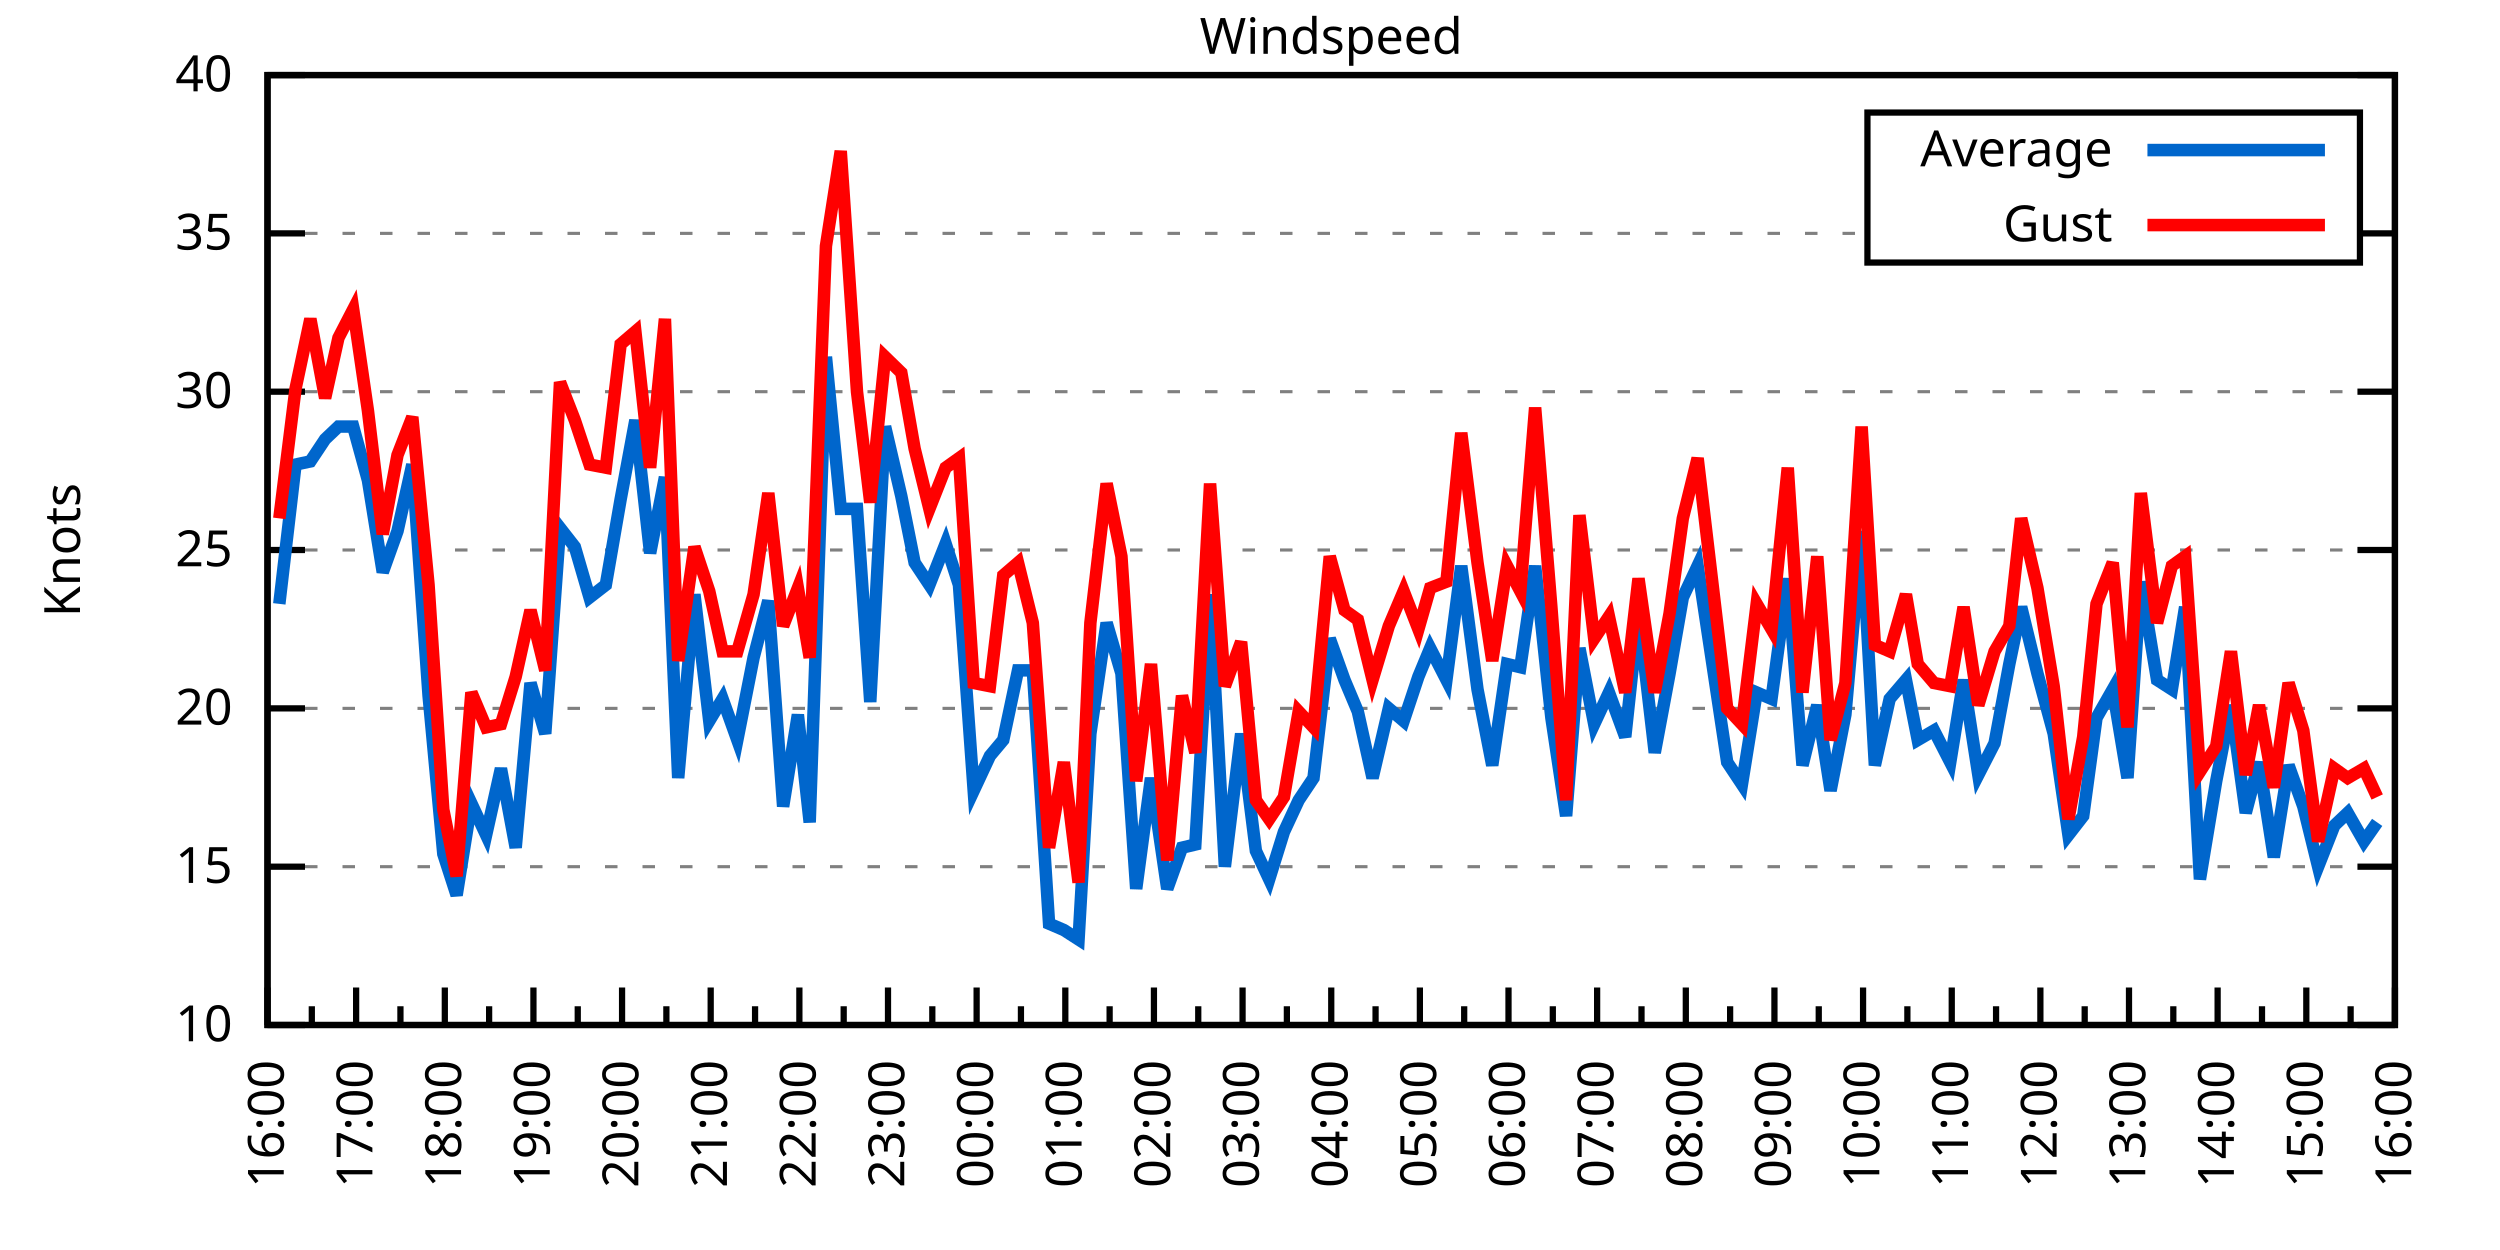
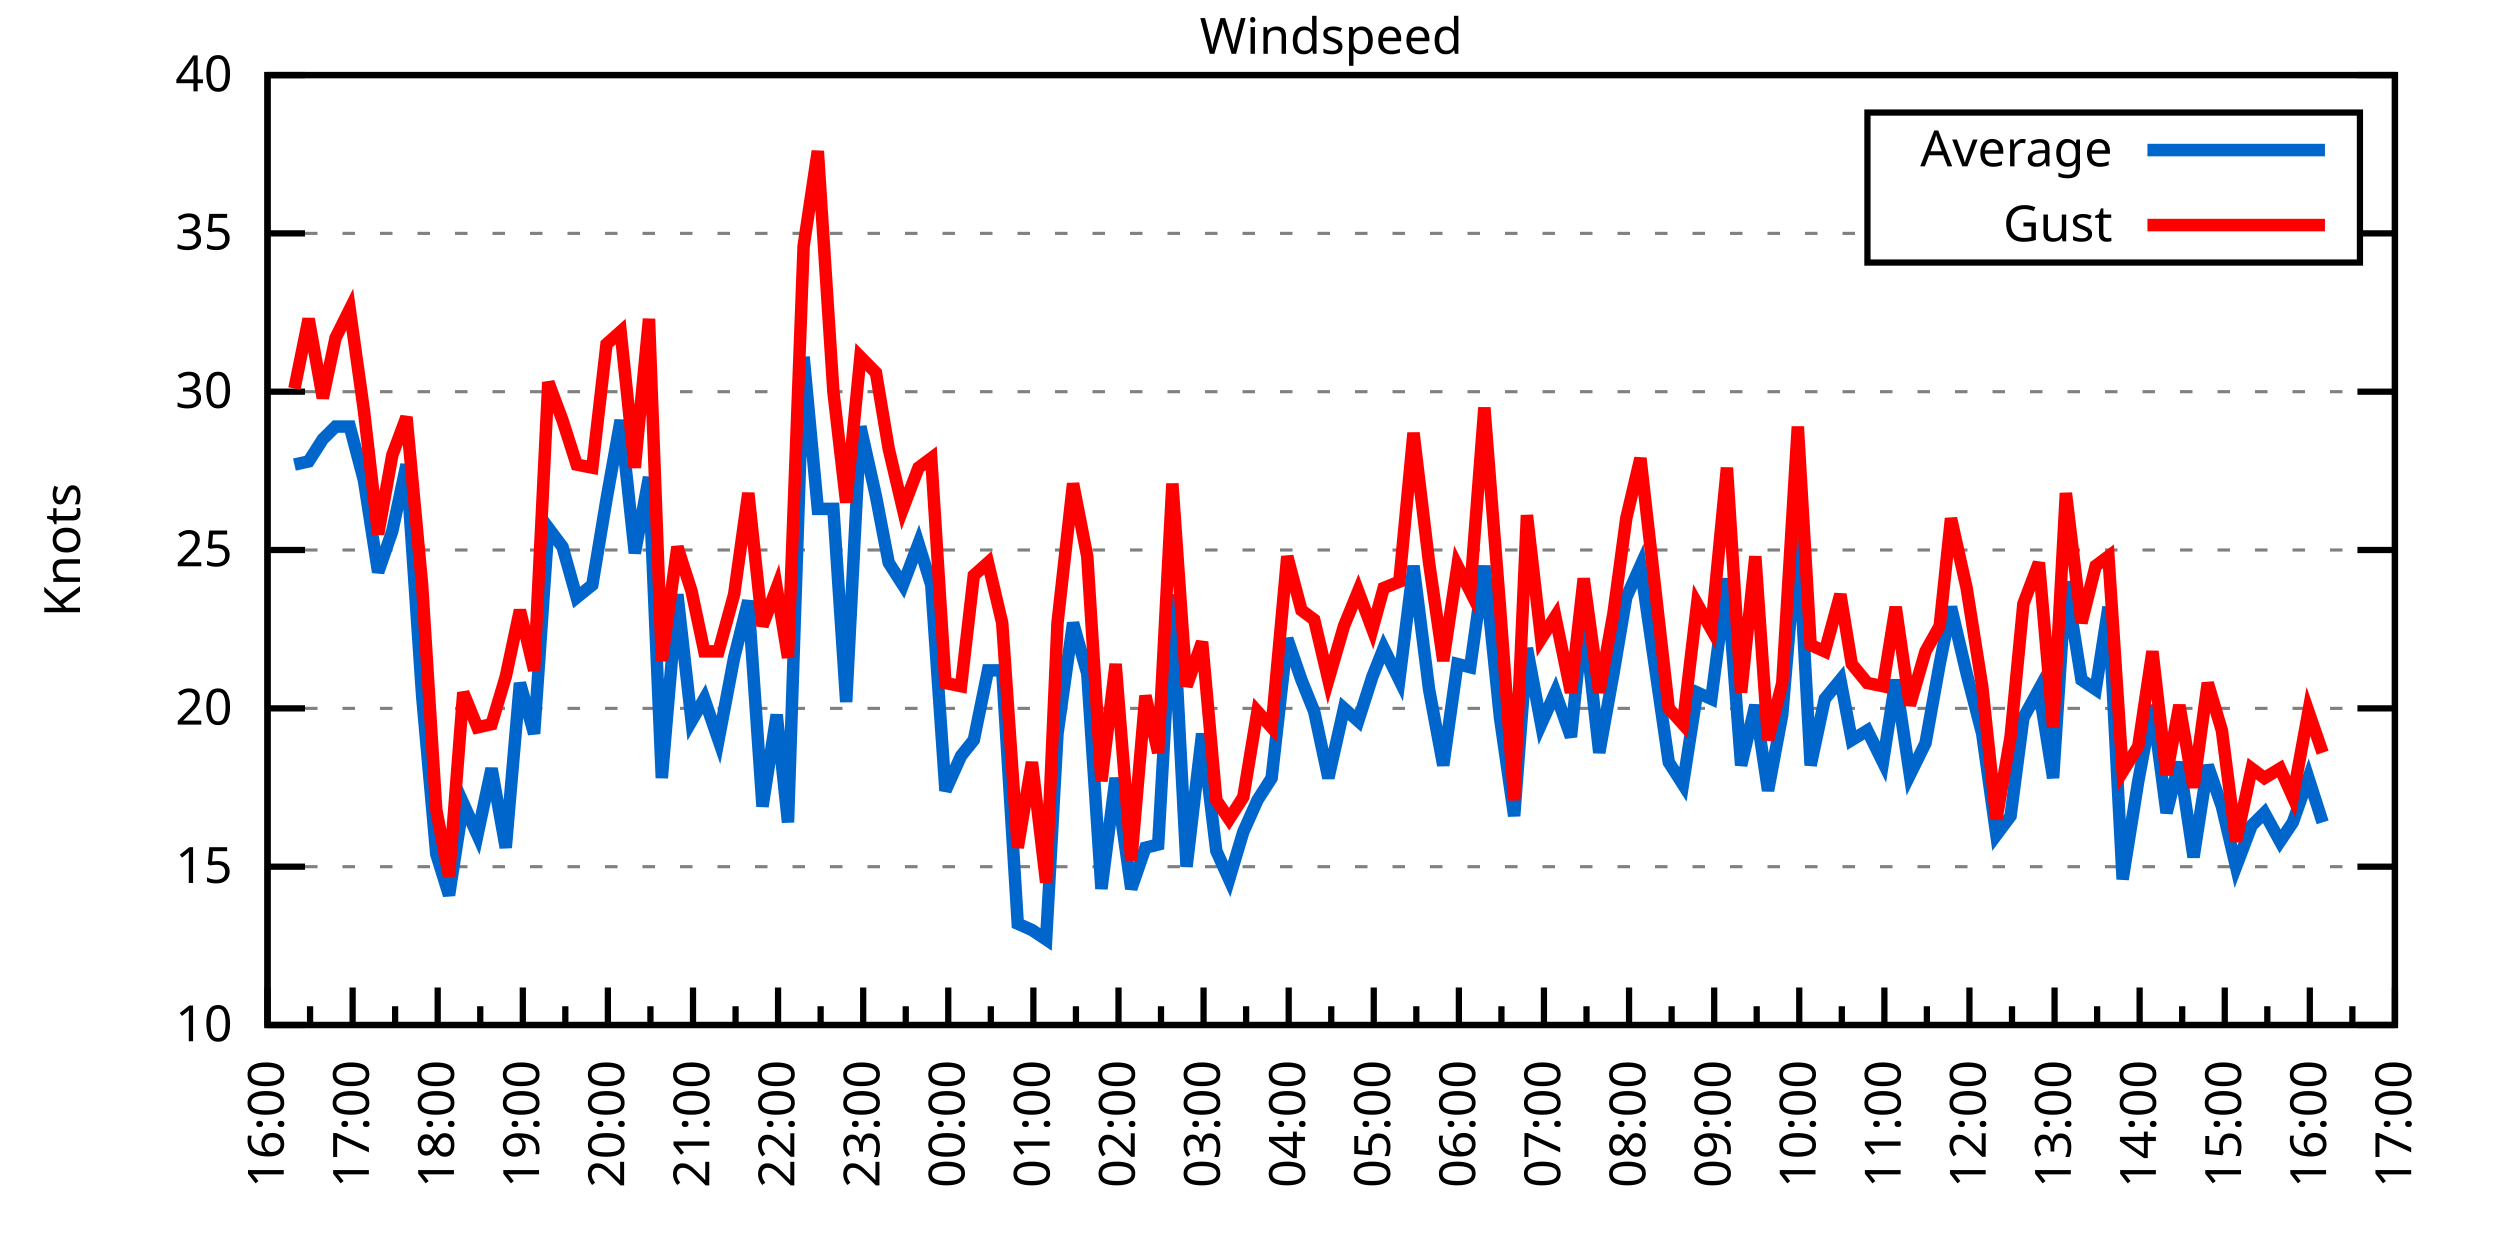
<svg xmlns="http://www.w3.org/2000/svg" xmlns:xlink="http://www.w3.org/1999/xlink" width="400" height="200" viewBox="0 0 400 200">
  <g id="gnuplot_canvas">
    <rect x="0" y="0" width="400" height="200" fill="none" />
    <defs>
      <circle id="gpDot" r="0.5" stroke-width="0.5" stroke="currentColor" />
      <path id="gpPt0" stroke-width="0.333" stroke="currentColor" d="M-1,0 h2 M0,-1 v2" />
      <path id="gpPt1" stroke-width="0.333" stroke="currentColor" d="M-1,-1 L1,1 M1,-1 L-1,1" />
      <path id="gpPt2" stroke-width="0.333" stroke="currentColor" d="M-1,0 L1,0 M0,-1 L0,1 M-1,-1 L1,1 M-1,1 L1,-1" />
      <rect id="gpPt3" stroke-width="0.333" stroke="currentColor" x="-1" y="-1" width="2" height="2" />
      <rect id="gpPt4" stroke-width="0.333" stroke="currentColor" fill="currentColor" x="-1" y="-1" width="2" height="2" />
      <circle id="gpPt5" stroke-width="0.333" stroke="currentColor" cx="0" cy="0" r="1" />
      <use xlink:href="#gpPt5" id="gpPt6" fill="currentColor" stroke="none" />
      <path id="gpPt7" stroke-width="0.333" stroke="currentColor" d="M0,-1.33 L-1.33,0.67 L1.33,0.67 z" />
      <use xlink:href="#gpPt7" id="gpPt8" fill="currentColor" stroke="none" />
      <use xlink:href="#gpPt7" id="gpPt9" stroke="currentColor" transform="rotate(180)" />
      <use xlink:href="#gpPt9" id="gpPt10" fill="currentColor" stroke="none" />
      <use xlink:href="#gpPt3" id="gpPt11" stroke="currentColor" transform="rotate(45)" />
      <use xlink:href="#gpPt11" id="gpPt12" fill="currentColor" stroke="none" />
      <path id="gpPt13" stroke-width="0.333" stroke="currentColor" d="M0,1.330 L1.265,0.411 L0.782,-1.067 L-0.782,-1.076 L-1.265,0.411 z" />
      <use xlink:href="#gpPt13" id="gpPt14" fill="currentColor" stroke="none" />
      <filter id="textbox" filterUnits="objectBoundingBox" x="0" y="0" height="1" width="1">
        <feFlood flood-color="white" flood-opacity="1" result="bgnd" />
        <feComposite in="SourceGraphic" in2="bgnd" operator="atop" />
      </filter>
      <filter id="greybox" filterUnits="objectBoundingBox" x="0" y="0" height="1" width="1">
        <feFlood flood-color="lightgrey" flood-opacity="1" result="grey" />
        <feComposite in="SourceGraphic" in2="grey" operator="atop" />
      </filter>
    </defs>
    <g fill="none" color="white" stroke="currentColor" stroke-width="1.00" stroke-linecap="butt" stroke-linejoin="miter">
</g>
    <g fill="none" color="black" stroke="currentColor" stroke-width="1.00" stroke-linecap="butt" stroke-linejoin="miter">
      <g stroke="none" shape-rendering="crispEdges">
        <polygon fill="rgb(255, 255, 255)" points="42.80,164.00 383.18,164.00 383.18,12.02 42.80,12.02 " />
      </g>
    </g>
    <g fill="none" color="black" stroke="currentColor" stroke-width="1.00" stroke-linecap="butt" stroke-linejoin="miter">
</g>
    <g fill="none" color="black" stroke="black" stroke-width="0.50" stroke-linecap="butt" stroke-linejoin="miter">
</g>
    <g fill="none" color="gray" stroke="currentColor" stroke-width="0.50" stroke-linecap="butt" stroke-linejoin="miter">
      <path stroke="gray" stroke-dasharray="2,4" class="gridline" d="M42.80,164.00 L383.19,164.00  " />
    </g>
    <g fill="none" color="gray" stroke="gray" stroke-width="1.00" stroke-linecap="butt" stroke-linejoin="miter">
</g>
    <g fill="none" color="black" stroke="currentColor" stroke-width="1.00" stroke-linecap="butt" stroke-linejoin="miter">
      <path stroke="black" d="M42.80,164.00 L48.80,164.00 M383.19,164.00 L377.19,164.00  " />
      <g transform="translate(37.20,166.60)" stroke="none" fill="black" font-family="Sans" font-size="8.00" text-anchor="end">
        <text>
          <tspan font-family="Sans"> 10</tspan>
        </text>
      </g>
    </g>
    <g fill="none" color="black" stroke="currentColor" stroke-width="1.00" stroke-linecap="butt" stroke-linejoin="miter">
</g>
    <g fill="none" color="black" stroke="black" stroke-width="0.50" stroke-linecap="butt" stroke-linejoin="miter">
</g>
    <g fill="none" color="gray" stroke="currentColor" stroke-width="0.50" stroke-linecap="butt" stroke-linejoin="miter">
      <path stroke="gray" stroke-dasharray="2,4" class="gridline" d="M42.80,138.67 L383.19,138.67  " />
    </g>
    <g fill="none" color="gray" stroke="gray" stroke-width="1.00" stroke-linecap="butt" stroke-linejoin="miter">
</g>
    <g fill="none" color="black" stroke="currentColor" stroke-width="1.00" stroke-linecap="butt" stroke-linejoin="miter">
      <path stroke="black" d="M42.80,138.67 L48.80,138.67 M383.19,138.67 L377.19,138.67  " />
      <g transform="translate(37.20,141.27)" stroke="none" fill="black" font-family="Sans" font-size="8.00" text-anchor="end">
        <text>
          <tspan font-family="Sans"> 15</tspan>
        </text>
      </g>
    </g>
    <g fill="none" color="black" stroke="currentColor" stroke-width="1.00" stroke-linecap="butt" stroke-linejoin="miter">
</g>
    <g fill="none" color="black" stroke="black" stroke-width="0.50" stroke-linecap="butt" stroke-linejoin="miter">
</g>
    <g fill="none" color="gray" stroke="currentColor" stroke-width="0.50" stroke-linecap="butt" stroke-linejoin="miter">
      <path stroke="gray" stroke-dasharray="2,4" class="gridline" d="M42.80,113.34 L383.19,113.34  " />
    </g>
    <g fill="none" color="gray" stroke="gray" stroke-width="1.00" stroke-linecap="butt" stroke-linejoin="miter">
</g>
    <g fill="none" color="black" stroke="currentColor" stroke-width="1.00" stroke-linecap="butt" stroke-linejoin="miter">
      <path stroke="black" d="M42.80,113.34 L48.80,113.34 M383.19,113.34 L377.19,113.34  " />
      <g transform="translate(37.20,115.94)" stroke="none" fill="black" font-family="Sans" font-size="8.00" text-anchor="end">
        <text>
          <tspan font-family="Sans"> 20</tspan>
        </text>
      </g>
    </g>
    <g fill="none" color="black" stroke="currentColor" stroke-width="1.00" stroke-linecap="butt" stroke-linejoin="miter">
</g>
    <g fill="none" color="black" stroke="black" stroke-width="0.50" stroke-linecap="butt" stroke-linejoin="miter">
</g>
    <g fill="none" color="gray" stroke="currentColor" stroke-width="0.50" stroke-linecap="butt" stroke-linejoin="miter">
      <path stroke="gray" stroke-dasharray="2,4" class="gridline" d="M42.80,88.00 L383.19,88.00  " />
    </g>
    <g fill="none" color="gray" stroke="gray" stroke-width="1.00" stroke-linecap="butt" stroke-linejoin="miter">
</g>
    <g fill="none" color="black" stroke="currentColor" stroke-width="1.00" stroke-linecap="butt" stroke-linejoin="miter">
      <path stroke="black" d="M42.80,88.00 L48.80,88.00 M383.19,88.00 L377.19,88.00  " />
      <g transform="translate(37.20,90.60)" stroke="none" fill="black" font-family="Sans" font-size="8.00" text-anchor="end">
        <text>
          <tspan font-family="Sans"> 25</tspan>
        </text>
      </g>
    </g>
    <g fill="none" color="black" stroke="currentColor" stroke-width="1.00" stroke-linecap="butt" stroke-linejoin="miter">
</g>
    <g fill="none" color="black" stroke="black" stroke-width="0.50" stroke-linecap="butt" stroke-linejoin="miter">
</g>
    <g fill="none" color="gray" stroke="currentColor" stroke-width="0.50" stroke-linecap="butt" stroke-linejoin="miter">
      <path stroke="gray" stroke-dasharray="2,4" class="gridline" d="M42.80,62.67 L383.19,62.67  " />
    </g>
    <g fill="none" color="gray" stroke="gray" stroke-width="1.00" stroke-linecap="butt" stroke-linejoin="miter">
</g>
    <g fill="none" color="black" stroke="currentColor" stroke-width="1.00" stroke-linecap="butt" stroke-linejoin="miter">
      <path stroke="black" d="M42.80,62.67 L48.80,62.67 M383.19,62.67 L377.19,62.67  " />
      <g transform="translate(37.20,65.27)" stroke="none" fill="black" font-family="Sans" font-size="8.00" text-anchor="end">
        <text>
          <tspan font-family="Sans"> 30</tspan>
        </text>
      </g>
    </g>
    <g fill="none" color="black" stroke="currentColor" stroke-width="1.00" stroke-linecap="butt" stroke-linejoin="miter">
</g>
    <g fill="none" color="black" stroke="black" stroke-width="0.50" stroke-linecap="butt" stroke-linejoin="miter">
</g>
    <g fill="none" color="gray" stroke="currentColor" stroke-width="0.50" stroke-linecap="butt" stroke-linejoin="miter">
      <path stroke="gray" stroke-dasharray="2,4" class="gridline" d="M42.80,37.34 L298.79,37.34 M377.59,37.34 L383.19,37.34  " />
    </g>
    <g fill="none" color="gray" stroke="gray" stroke-width="1.00" stroke-linecap="butt" stroke-linejoin="miter">
</g>
    <g fill="none" color="black" stroke="currentColor" stroke-width="1.00" stroke-linecap="butt" stroke-linejoin="miter">
      <path stroke="black" d="M42.80,37.34 L48.80,37.34 M383.19,37.34 L377.19,37.34  " />
      <g transform="translate(37.20,39.94)" stroke="none" fill="black" font-family="Sans" font-size="8.00" text-anchor="end">
        <text>
          <tspan font-family="Sans"> 35</tspan>
        </text>
      </g>
    </g>
    <g fill="none" color="black" stroke="currentColor" stroke-width="1.00" stroke-linecap="butt" stroke-linejoin="miter">
</g>
    <g fill="none" color="black" stroke="black" stroke-width="0.50" stroke-linecap="butt" stroke-linejoin="miter">
</g>
    <g fill="none" color="gray" stroke="currentColor" stroke-width="0.50" stroke-linecap="butt" stroke-linejoin="miter">
      <path stroke="gray" stroke-dasharray="2,4" class="gridline" d="M42.80,12.01 L383.19,12.01  " />
    </g>
    <g fill="none" color="gray" stroke="gray" stroke-width="1.00" stroke-linecap="butt" stroke-linejoin="miter">
</g>
    <g fill="none" color="black" stroke="currentColor" stroke-width="1.00" stroke-linecap="butt" stroke-linejoin="miter">
      <path stroke="black" d="M42.80,12.01 L48.80,12.01 M383.19,12.01 L377.19,12.01  " />
      <g transform="translate(37.20,14.61)" stroke="none" fill="black" font-family="Sans" font-size="8.00" text-anchor="end">
        <text>
          <tspan font-family="Sans"> 40</tspan>
        </text>
      </g>
    </g>
    <g fill="none" color="black" stroke="currentColor" stroke-width="1.00" stroke-linecap="butt" stroke-linejoin="miter">
      <path stroke="black" d="M42.80,164.00 L42.80,158.00  " />
      <g transform="translate(45.40,169.60) rotate(270)" stroke="none" fill="black" font-family="Sans" font-size="8.00" text-anchor="end">
        <text>
          <tspan font-family="Sans">16:00</tspan>
        </text>
      </g>
    </g>
    <g fill="none" color="black" stroke="currentColor" stroke-width="1.00" stroke-linecap="butt" stroke-linejoin="miter">
-       <path stroke="black" d="M49.89,164.00 L49.89,161.00 M56.98,164.00 L56.98,158.00  " />
-       <g transform="translate(59.58,169.60) rotate(270)" stroke="none" fill="black" font-family="Sans" font-size="8.00" text-anchor="end">
+       <path stroke="black" d="M49.61,164.00 L49.61,161.00 M56.42,164.00 L56.42,158.00  " />
+       <g transform="translate(59.02,169.60) rotate(270)" stroke="none" fill="black" font-family="Sans" font-size="8.00" text-anchor="end">
        <text>
          <tspan font-family="Sans">17:00</tspan>
        </text>
      </g>
    </g>
    <g fill="none" color="black" stroke="currentColor" stroke-width="1.00" stroke-linecap="butt" stroke-linejoin="miter">
-       <path stroke="black" d="M64.07,164.00 L64.07,161.00 M71.17,164.00 L71.17,158.00  " />
-       <g transform="translate(73.77,169.60) rotate(270)" stroke="none" fill="black" font-family="Sans" font-size="8.00" text-anchor="end">
+       <path stroke="black" d="M63.22,164.00 L63.22,161.00 M70.03,164.00 L70.03,158.00  " />
+       <g transform="translate(72.63,169.60) rotate(270)" stroke="none" fill="black" font-family="Sans" font-size="8.00" text-anchor="end">
        <text>
          <tspan font-family="Sans">18:00</tspan>
        </text>
      </g>
    </g>
    <g fill="none" color="black" stroke="currentColor" stroke-width="1.00" stroke-linecap="butt" stroke-linejoin="miter">
-       <path stroke="black" d="M78.26,164.00 L78.26,161.00 M85.35,164.00 L85.35,158.00  " />
-       <g transform="translate(87.95,169.60) rotate(270)" stroke="none" fill="black" font-family="Sans" font-size="8.00" text-anchor="end">
+       <path stroke="black" d="M76.84,164.00 L76.84,161.00 M83.65,164.00 L83.65,158.00  " />
+       <g transform="translate(86.25,169.60) rotate(270)" stroke="none" fill="black" font-family="Sans" font-size="8.00" text-anchor="end">
        <text>
          <tspan font-family="Sans">19:00</tspan>
        </text>
      </g>
    </g>
    <g fill="none" color="black" stroke="currentColor" stroke-width="1.00" stroke-linecap="butt" stroke-linejoin="miter">
-       <path stroke="black" d="M92.44,164.00 L92.44,161.00 M99.53,164.00 L99.53,158.00  " />
-       <g transform="translate(102.13,169.60) rotate(270)" stroke="none" fill="black" font-family="Sans" font-size="8.00" text-anchor="end">
+       <path stroke="black" d="M90.45,164.00 L90.45,161.00 M97.26,164.00 L97.26,158.00  " />
+       <g transform="translate(99.86,169.60) rotate(270)" stroke="none" fill="black" font-family="Sans" font-size="8.00" text-anchor="end">
        <text>
          <tspan font-family="Sans">20:00</tspan>
        </text>
      </g>
    </g>
    <g fill="none" color="black" stroke="currentColor" stroke-width="1.00" stroke-linecap="butt" stroke-linejoin="miter">
-       <path stroke="black" d="M106.62,164.00 L106.62,161.00 M113.71,164.00 L113.71,158.00  " />
-       <g transform="translate(116.31,169.60) rotate(270)" stroke="none" fill="black" font-family="Sans" font-size="8.00" text-anchor="end">
+       <path stroke="black" d="M104.07,164.00 L104.07,161.00 M110.88,164.00 L110.88,158.00  " />
+       <g transform="translate(113.48,169.60) rotate(270)" stroke="none" fill="black" font-family="Sans" font-size="8.00" text-anchor="end">
        <text>
          <tspan font-family="Sans">21:00</tspan>
        </text>
      </g>
    </g>
    <g fill="none" color="black" stroke="currentColor" stroke-width="1.00" stroke-linecap="butt" stroke-linejoin="miter">
-       <path stroke="black" d="M120.81,164.00 L120.81,161.00 M127.90,164.00 L127.90,158.00  " />
-       <g transform="translate(130.50,169.60) rotate(270)" stroke="none" fill="black" font-family="Sans" font-size="8.00" text-anchor="end">
+       <path stroke="black" d="M117.69,164.00 L117.69,161.00 M124.49,164.00 L124.49,158.00  " />
+       <g transform="translate(127.09,169.60) rotate(270)" stroke="none" fill="black" font-family="Sans" font-size="8.00" text-anchor="end">
        <text>
          <tspan font-family="Sans">22:00</tspan>
        </text>
      </g>
    </g>
    <g fill="none" color="black" stroke="currentColor" stroke-width="1.00" stroke-linecap="butt" stroke-linejoin="miter">
-       <path stroke="black" d="M134.99,164.00 L134.99,161.00 M142.08,164.00 L142.08,158.00  " />
-       <g transform="translate(144.68,169.60) rotate(270)" stroke="none" fill="black" font-family="Sans" font-size="8.00" text-anchor="end">
+       <path stroke="black" d="M131.30,164.00 L131.30,161.00 M138.11,164.00 L138.11,158.00  " />
+       <g transform="translate(140.71,169.60) rotate(270)" stroke="none" fill="black" font-family="Sans" font-size="8.00" text-anchor="end">
        <text>
          <tspan font-family="Sans">23:00</tspan>
        </text>
      </g>
    </g>
    <g fill="none" color="black" stroke="currentColor" stroke-width="1.00" stroke-linecap="butt" stroke-linejoin="miter">
-       <path stroke="black" d="M149.17,164.00 L149.17,161.00 M156.26,164.00 L156.26,158.00  " />
-       <g transform="translate(158.86,169.60) rotate(270)" stroke="none" fill="black" font-family="Sans" font-size="8.00" text-anchor="end">
+       <path stroke="black" d="M144.92,164.00 L144.92,161.00 M151.72,164.00 L151.72,158.00  " />
+       <g transform="translate(154.32,169.60) rotate(270)" stroke="none" fill="black" font-family="Sans" font-size="8.00" text-anchor="end">
        <text>
          <tspan font-family="Sans">00:00</tspan>
        </text>
      </g>
    </g>
    <g fill="none" color="black" stroke="currentColor" stroke-width="1.00" stroke-linecap="butt" stroke-linejoin="miter">
-       <path stroke="black" d="M163.35,164.00 L163.35,161.00 M170.45,164.00 L170.45,158.00  " />
-       <g transform="translate(173.05,169.60) rotate(270)" stroke="none" fill="black" font-family="Sans" font-size="8.00" text-anchor="end">
+       <path stroke="black" d="M158.53,164.00 L158.53,161.00 M165.34,164.00 L165.34,158.00  " />
+       <g transform="translate(167.94,169.60) rotate(270)" stroke="none" fill="black" font-family="Sans" font-size="8.00" text-anchor="end">
        <text>
          <tspan font-family="Sans">01:00</tspan>
        </text>
      </g>
    </g>
    <g fill="none" color="black" stroke="currentColor" stroke-width="1.00" stroke-linecap="butt" stroke-linejoin="miter">
-       <path stroke="black" d="M177.54,164.00 L177.54,161.00 M184.63,164.00 L184.63,158.00  " />
-       <g transform="translate(187.23,169.60) rotate(270)" stroke="none" fill="black" font-family="Sans" font-size="8.00" text-anchor="end">
+       <path stroke="black" d="M172.15,164.00 L172.15,161.00 M178.96,164.00 L178.96,158.00  " />
+       <g transform="translate(181.56,169.60) rotate(270)" stroke="none" fill="black" font-family="Sans" font-size="8.00" text-anchor="end">
        <text>
          <tspan font-family="Sans">02:00</tspan>
        </text>
      </g>
    </g>
    <g fill="none" color="black" stroke="currentColor" stroke-width="1.00" stroke-linecap="butt" stroke-linejoin="miter">
-       <path stroke="black" d="M191.72,164.00 L191.72,161.00 M198.81,164.00 L198.81,158.00  " />
-       <g transform="translate(201.41,169.60) rotate(270)" stroke="none" fill="black" font-family="Sans" font-size="8.00" text-anchor="end">
+       <path stroke="black" d="M185.76,164.00 L185.76,161.00 M192.57,164.00 L192.57,158.00  " />
+       <g transform="translate(195.17,169.60) rotate(270)" stroke="none" fill="black" font-family="Sans" font-size="8.00" text-anchor="end">
        <text>
          <tspan font-family="Sans">03:00</tspan>
        </text>
      </g>
    </g>
    <g fill="none" color="black" stroke="currentColor" stroke-width="1.00" stroke-linecap="butt" stroke-linejoin="miter">
-       <path stroke="black" d="M205.90,164.00 L205.90,161.00 M213.00,164.00 L213.00,158.00  " />
-       <g transform="translate(215.60,169.60) rotate(270)" stroke="none" fill="black" font-family="Sans" font-size="8.00" text-anchor="end">
+       <path stroke="black" d="M199.38,164.00 L199.38,161.00 M206.19,164.00 L206.19,158.00  " />
+       <g transform="translate(208.79,169.60) rotate(270)" stroke="none" fill="black" font-family="Sans" font-size="8.00" text-anchor="end">
        <text>
          <tspan font-family="Sans">04:00</tspan>
        </text>
      </g>
    </g>
    <g fill="none" color="black" stroke="currentColor" stroke-width="1.00" stroke-linecap="butt" stroke-linejoin="miter">
-       <path stroke="black" d="M220.09,164.00 L220.09,161.00 M227.18,164.00 L227.18,158.00  " />
-       <g transform="translate(229.78,169.60) rotate(270)" stroke="none" fill="black" font-family="Sans" font-size="8.00" text-anchor="end">
+       <path stroke="black" d="M213.00,164.00 L213.00,161.00 M219.80,164.00 L219.80,158.00  " />
+       <g transform="translate(222.40,169.60) rotate(270)" stroke="none" fill="black" font-family="Sans" font-size="8.00" text-anchor="end">
        <text>
          <tspan font-family="Sans">05:00</tspan>
        </text>
      </g>
    </g>
    <g fill="none" color="black" stroke="currentColor" stroke-width="1.00" stroke-linecap="butt" stroke-linejoin="miter">
-       <path stroke="black" d="M234.27,164.00 L234.27,161.00 M241.36,164.00 L241.36,158.00  " />
-       <g transform="translate(243.96,169.60) rotate(270)" stroke="none" fill="black" font-family="Sans" font-size="8.00" text-anchor="end">
+       <path stroke="black" d="M226.61,164.00 L226.61,161.00 M233.42,164.00 L233.42,158.00  " />
+       <g transform="translate(236.02,169.60) rotate(270)" stroke="none" fill="black" font-family="Sans" font-size="8.00" text-anchor="end">
        <text>
          <tspan font-family="Sans">06:00</tspan>
        </text>
      </g>
    </g>
    <g fill="none" color="black" stroke="currentColor" stroke-width="1.00" stroke-linecap="butt" stroke-linejoin="miter">
-       <path stroke="black" d="M248.45,164.00 L248.45,161.00 M255.54,164.00 L255.54,158.00  " />
-       <g transform="translate(258.14,169.60) rotate(270)" stroke="none" fill="black" font-family="Sans" font-size="8.00" text-anchor="end">
+       <path stroke="black" d="M240.23,164.00 L240.23,161.00 M247.03,164.00 L247.03,158.00  " />
+       <g transform="translate(249.63,169.60) rotate(270)" stroke="none" fill="black" font-family="Sans" font-size="8.00" text-anchor="end">
        <text>
          <tspan font-family="Sans">07:00</tspan>
        </text>
      </g>
    </g>
    <g fill="none" color="black" stroke="currentColor" stroke-width="1.00" stroke-linecap="butt" stroke-linejoin="miter">
-       <path stroke="black" d="M262.64,164.00 L262.64,161.00 M269.73,164.00 L269.73,158.00  " />
-       <g transform="translate(272.33,169.60) rotate(270)" stroke="none" fill="black" font-family="Sans" font-size="8.00" text-anchor="end">
+       <path stroke="black" d="M253.84,164.00 L253.84,161.00 M260.65,164.00 L260.65,158.00  " />
+       <g transform="translate(263.25,169.60) rotate(270)" stroke="none" fill="black" font-family="Sans" font-size="8.00" text-anchor="end">
        <text>
          <tspan font-family="Sans">08:00</tspan>
        </text>
      </g>
    </g>
    <g fill="none" color="black" stroke="currentColor" stroke-width="1.00" stroke-linecap="butt" stroke-linejoin="miter">
-       <path stroke="black" d="M276.82,164.00 L276.82,161.00 M283.91,164.00 L283.91,158.00  " />
-       <g transform="translate(286.51,169.60) rotate(270)" stroke="none" fill="black" font-family="Sans" font-size="8.00" text-anchor="end">
+       <path stroke="black" d="M267.46,164.00 L267.46,161.00 M274.27,164.00 L274.27,158.00  " />
+       <g transform="translate(276.87,169.60) rotate(270)" stroke="none" fill="black" font-family="Sans" font-size="8.00" text-anchor="end">
        <text>
          <tspan font-family="Sans">09:00</tspan>
        </text>
      </g>
    </g>
    <g fill="none" color="black" stroke="currentColor" stroke-width="1.00" stroke-linecap="butt" stroke-linejoin="miter">
-       <path stroke="black" d="M291.00,164.00 L291.00,161.00 M298.09,164.00 L298.09,158.00  " />
-       <g transform="translate(300.69,169.60) rotate(270)" stroke="none" fill="black" font-family="Sans" font-size="8.00" text-anchor="end">
+       <path stroke="black" d="M281.07,164.00 L281.07,161.00 M287.88,164.00 L287.88,158.00  " />
+       <g transform="translate(290.48,169.60) rotate(270)" stroke="none" fill="black" font-family="Sans" font-size="8.00" text-anchor="end">
        <text>
          <tspan font-family="Sans">10:00</tspan>
        </text>
      </g>
    </g>
    <g fill="none" color="black" stroke="currentColor" stroke-width="1.00" stroke-linecap="butt" stroke-linejoin="miter">
-       <path stroke="black" d="M305.18,164.00 L305.18,161.00 M312.28,164.00 L312.28,158.00  " />
-       <g transform="translate(314.88,169.60) rotate(270)" stroke="none" fill="black" font-family="Sans" font-size="8.00" text-anchor="end">
+       <path stroke="black" d="M294.69,164.00 L294.69,161.00 M301.50,164.00 L301.50,158.00  " />
+       <g transform="translate(304.10,169.60) rotate(270)" stroke="none" fill="black" font-family="Sans" font-size="8.00" text-anchor="end">
        <text>
          <tspan font-family="Sans">11:00</tspan>
        </text>
      </g>
    </g>
    <g fill="none" color="black" stroke="currentColor" stroke-width="1.00" stroke-linecap="butt" stroke-linejoin="miter">
-       <path stroke="black" d="M319.37,164.00 L319.37,161.00 M326.46,164.00 L326.46,158.00  " />
-       <g transform="translate(329.06,169.60) rotate(270)" stroke="none" fill="black" font-family="Sans" font-size="8.00" text-anchor="end">
+       <path stroke="black" d="M308.30,164.00 L308.30,161.00 M315.11,164.00 L315.11,158.00  " />
+       <g transform="translate(317.71,169.60) rotate(270)" stroke="none" fill="black" font-family="Sans" font-size="8.00" text-anchor="end">
        <text>
          <tspan font-family="Sans">12:00</tspan>
        </text>
      </g>
    </g>
    <g fill="none" color="black" stroke="currentColor" stroke-width="1.00" stroke-linecap="butt" stroke-linejoin="miter">
-       <path stroke="black" d="M333.55,164.00 L333.55,161.00 M340.64,164.00 L340.64,158.00  " />
-       <g transform="translate(343.24,169.60) rotate(270)" stroke="none" fill="black" font-family="Sans" font-size="8.00" text-anchor="end">
+       <path stroke="black" d="M321.92,164.00 L321.92,161.00 M328.73,164.00 L328.73,158.00  " />
+       <g transform="translate(331.33,169.60) rotate(270)" stroke="none" fill="black" font-family="Sans" font-size="8.00" text-anchor="end">
        <text>
          <tspan font-family="Sans">13:00</tspan>
        </text>
      </g>
    </g>
    <g fill="none" color="black" stroke="currentColor" stroke-width="1.00" stroke-linecap="butt" stroke-linejoin="miter">
-       <path stroke="black" d="M347.73,164.00 L347.73,161.00 M354.82,164.00 L354.82,158.00  " />
-       <g transform="translate(357.42,169.60) rotate(270)" stroke="none" fill="black" font-family="Sans" font-size="8.00" text-anchor="end">
+       <path stroke="black" d="M335.54,164.00 L335.54,161.00 M342.34,164.00 L342.34,158.00  " />
+       <g transform="translate(344.94,169.60) rotate(270)" stroke="none" fill="black" font-family="Sans" font-size="8.00" text-anchor="end">
        <text>
          <tspan font-family="Sans">14:00</tspan>
        </text>
      </g>
    </g>
    <g fill="none" color="black" stroke="currentColor" stroke-width="1.00" stroke-linecap="butt" stroke-linejoin="miter">
-       <path stroke="black" d="M361.92,164.00 L361.92,161.00 M369.01,164.00 L369.01,158.00  " />
-       <g transform="translate(371.61,169.60) rotate(270)" stroke="none" fill="black" font-family="Sans" font-size="8.00" text-anchor="end">
+       <path stroke="black" d="M349.15,164.00 L349.15,161.00 M355.96,164.00 L355.96,158.00  " />
+       <g transform="translate(358.56,169.60) rotate(270)" stroke="none" fill="black" font-family="Sans" font-size="8.00" text-anchor="end">
        <text>
          <tspan font-family="Sans">15:00</tspan>
        </text>
      </g>
    </g>
    <g fill="none" color="black" stroke="currentColor" stroke-width="1.00" stroke-linecap="butt" stroke-linejoin="miter">
-       <path stroke="black" d="M376.10,164.00 L376.10,161.00 M383.19,164.00 L383.19,158.00  " />
+       <path stroke="black" d="M362.77,164.00 L362.77,161.00 M369.57,164.00 L369.57,158.00  " />
+       <g transform="translate(372.17,169.60) rotate(270)" stroke="none" fill="black" font-family="Sans" font-size="8.00" text-anchor="end">
+         <text>
+           <tspan font-family="Sans">16:00</tspan>
+         </text>
+       </g>
+     </g>
+     <g fill="none" color="black" stroke="currentColor" stroke-width="1.00" stroke-linecap="butt" stroke-linejoin="miter">
+       <path stroke="black" d="M376.38,164.00 L376.38,161.00 M383.19,164.00 L383.19,158.00  " />
      <g transform="translate(385.79,169.60) rotate(270)" stroke="none" fill="black" font-family="Sans" font-size="8.00" text-anchor="end">
        <text>
-           <tspan font-family="Sans">16:00</tspan>
+           <tspan font-family="Sans">17:00</tspan>
        </text>
      </g>
    </g>
    <g fill="none" color="black" stroke="currentColor" stroke-width="1.00" stroke-linecap="butt" stroke-linejoin="miter">
</g>
    <g fill="none" color="black" stroke="currentColor" stroke-width="1.00" stroke-linecap="butt" stroke-linejoin="miter">
      <path stroke="black" d="M42.80,12.01 L42.80,164.00 L383.19,164.00 L383.19,12.01 L42.80,12.01 Z  " />
    </g>
    <g fill="none" color="black" stroke="currentColor" stroke-width="1.00" stroke-linecap="butt" stroke-linejoin="miter">
      <g transform="translate(12.80,88.01) rotate(270)" stroke="none" fill="black" font-family="Sans" font-size="8.00" text-anchor="middle">
        <text>
          <tspan font-family="Sans">Knots</tspan>
        </text>
      </g>
    </g>
    <g fill="none" color="black" stroke="currentColor" stroke-width="1.00" stroke-linecap="butt" stroke-linejoin="miter">
</g>
    <g fill="none" color="black" stroke="currentColor" stroke-width="1.00" stroke-linecap="butt" stroke-linejoin="miter">
      <path stroke="black" d="M298.79,42.01 L298.79,18.01 L377.59,18.01 L377.59,42.01 L298.79,42.01 Z  " />
    </g>
    <g id="Windspeed_plot_1">
      <g fill="none" color="white" stroke="black" stroke-width="2.00" stroke-linecap="butt" stroke-linejoin="miter">
</g>
      <g fill="none" color="black" stroke="currentColor" stroke-width="2.00" stroke-linecap="butt" stroke-linejoin="miter">
        <g transform="translate(337.99,26.61)" stroke="none" fill="black" font-family="Sans" font-size="8.00" text-anchor="end">
          <text>
            <tspan font-family="Sans">Average</tspan>
          </text>
        </g>
      </g>
      <g fill="none" color="black" stroke="currentColor" stroke-width="2.00" stroke-linecap="butt" stroke-linejoin="miter">
-         <path stroke="rgb(  0, 102, 204)" d="M343.59,24.01 L371.99,24.01 M44.69,96.62 L47.29,74.33 L49.66,73.82 L52.02,70.27 L54.15,68.25 L56.51,68.25   L58.87,76.86 L61.24,91.55 L63.60,84.97 L65.97,74.33 L68.57,111.31 L70.93,136.64 L73.06,143.23 L75.42,128.54   L77.78,133.60 L80.15,122.96 L82.51,135.63 L84.88,109.28 L87.24,117.39 L89.60,84.46 L91.97,87.50 L94.33,95.60   L96.93,93.58 L99.30,79.90 L101.66,67.23 L104.02,88.51 L106.39,76.35 L108.51,124.48 L111.11,95.10 L113.48,115.36   L115.61,111.82 L117.97,118.40 L120.57,105.23 L122.93,96.11 L125.30,129.04 L127.66,114.35 L129.55,131.58 L132.15,57.10   L134.52,81.42 L137.12,81.42 L139.24,112.32 L141.61,68.25 L144.21,79.39 L146.34,90.03 L148.70,93.58 L151.30,86.99   L153.43,93.58 L155.79,126.51 L158.39,120.94 L160.52,118.40 L162.88,107.26 L165.25,107.26 L167.85,147.79 L170.21,148.80   L172.57,150.32 L174.46,117.39 L177.06,99.66 L179.43,107.76 L181.79,142.21 L184.16,124.48 L186.76,142.21 L189.12,135.63   L191.25,135.12 L193.61,95.10 L195.98,138.67 L198.58,117.39 L200.94,136.14 L203.07,140.69 L205.43,133.10 L207.79,128.03   L210.16,124.48 L212.76,102.19 L215.12,108.78 L217.25,113.84 L219.61,124.48 L222.21,113.34 L224.58,115.36 L226.94,108.27   L228.83,103.71 L231.43,108.78 L233.80,90.54 L236.40,110.30 L238.76,122.46 L241.12,106.24 L243.25,106.75 L245.62,90.54   L248.22,114.86 L250.58,130.56 L252.71,103.71 L255.07,115.87 L257.43,110.80 L260.04,117.90 L262.16,98.14 L264.76,120.43   L267.13,107.76 L269.25,95.60 L271.62,90.54 L276.35,121.95 L278.71,125.50 L281.07,110.80 L283.44,111.82 L286.04,92.56   L288.40,122.46 L290.76,112.83 L292.89,126.51 L295.26,114.35 L297.86,84.97 L299.98,122.46 L302.35,111.82 L304.95,108.78   L306.84,118.40 L309.44,116.88 L312.04,121.95 L314.17,108.78 L316.53,123.98 L319.13,118.91 L321.49,106.24 L323.39,97.12   L325.99,107.76 L328.59,117.39 L330.95,133.60 L333.31,130.56 L335.44,114.86 L338.04,110.30 L340.40,124.48 L342.53,93.07   L345.13,108.78 L347.50,110.30 L349.62,97.12 L351.99,140.69 L354.59,124.99 L356.95,112.83 L359.32,130.06 L361.44,121.95   L363.81,137.15 L366.17,122.46 L368.53,129.04 L370.90,138.67 L373.50,132.08 L375.63,130.06 L378.23,134.62 L380.35,131.58    " />
+         <path stroke="rgb(  0, 102, 204)" d="M343.59,24.01 L371.99,24.01 M47.11,74.33 L49.38,73.82 L51.65,70.27 L53.69,68.25 L55.96,68.25 L58.23,76.86   L60.50,91.55 L62.77,84.97 L65.04,74.33 L67.54,111.31 L69.80,136.64 L71.85,143.23 L74.12,128.54 L76.39,133.60   L78.65,122.96 L80.92,135.63 L83.19,109.28 L85.46,117.39 L87.73,84.46 L90.00,87.50 L92.27,95.60 L94.77,93.58   L97.04,79.90 L99.30,67.23 L101.57,88.51 L103.84,76.35 L105.89,124.48 L108.38,95.10 L110.65,115.36 L112.69,111.82   L114.96,118.40 L117.46,105.23 L119.73,96.11 L122.00,129.04 L124.27,114.35 L126.08,131.58 L128.58,57.10 L130.85,81.42   L133.34,81.42 L135.39,112.32 L137.66,68.25 L140.15,79.39 L142.19,90.03 L144.46,93.58 L146.96,86.99 L149.00,93.58   L151.27,126.51 L153.77,120.94 L155.81,118.40 L158.08,107.26 L160.35,107.26 L162.84,147.79 L165.11,148.80 L167.38,150.32   L169.20,117.39 L171.69,99.66 L173.96,107.76 L176.23,142.21 L178.50,124.48 L181.00,142.21 L183.27,135.63 L185.31,135.12   L187.58,95.10 L189.85,138.67 L192.34,117.39 L194.61,136.14 L196.66,140.69 L198.93,133.10 L201.19,128.03 L203.46,124.48   L205.96,102.19 L208.23,108.78 L210.27,113.84 L212.54,124.48 L215.04,113.34 L217.31,115.36 L219.58,108.27 L221.39,103.71   L223.89,108.78 L226.16,90.54 L228.65,110.30 L230.92,122.46 L233.19,106.24 L235.23,106.75 L237.50,90.54 L240.00,114.86   L242.27,130.56 L244.31,103.71 L246.58,115.87 L248.85,110.80 L251.35,117.90 L253.39,98.14 L255.88,120.43 L258.15,107.76   L260.20,95.60 L262.47,90.54 L267.00,121.95 L269.27,125.50 L271.54,110.80 L273.81,111.82 L276.31,92.56 L278.58,122.46   L280.85,112.83 L282.89,126.51 L285.16,114.35 L287.65,84.97 L289.70,122.46 L291.97,111.82 L294.46,108.78 L296.28,118.40   L298.77,116.88 L301.27,121.95 L303.31,108.78 L305.58,123.98 L308.08,118.91 L310.35,106.24 L312.16,97.12 L314.66,107.76   L317.15,117.39 L319.42,133.60 L321.69,130.56 L323.74,114.86 L326.23,110.30 L328.50,124.48 L330.54,93.07 L333.04,108.78   L335.31,110.30 L337.35,97.12 L339.62,140.69 L342.12,124.99 L344.39,112.83 L346.65,130.06 L348.70,121.95 L350.97,137.15   L353.24,122.46 L355.50,129.04 L357.77,138.67 L360.27,132.08 L362.31,130.06 L364.81,134.62 L366.85,131.58 L369.35,124.48   L371.62,131.58  " />
      </g>
    </g>
    <g id="Windspeed_plot_2">
      <g fill="none" color="black" stroke="currentColor" stroke-width="2.00" stroke-linecap="butt" stroke-linejoin="miter">
        <g transform="translate(337.99,38.61)" stroke="none" fill="black" font-family="Sans" font-size="8.00" text-anchor="end">
          <text>
            <tspan font-family="Sans">Gust</tspan>
          </text>
        </g>
      </g>
      <g fill="none" color="black" stroke="currentColor" stroke-width="2.00" stroke-linecap="butt" stroke-linejoin="miter">
-         <path stroke="rgb(255,   0,   0)" d="M343.59,36.01 L371.99,36.01 M44.69,82.94 L47.29,62.17 L49.66,51.02 L52.02,63.69 L54.15,54.06 L56.51,49.50   L58.87,65.71 L61.24,85.47 L63.60,72.81 L65.97,66.73 L68.57,93.58 L70.93,129.55 L73.06,140.19 L75.42,110.80   L77.78,116.38 L80.15,115.87 L82.51,108.27 L84.88,97.63 L87.24,107.26 L89.60,61.15 L91.97,67.23 L94.33,74.33   L96.93,74.83 L99.30,55.07 L101.66,53.05 L104.02,74.83 L106.39,51.02 L108.51,105.74 L111.11,87.50 L113.48,94.59   L115.61,104.22 L117.97,104.22 L120.57,95.10 L122.93,78.89 L125.30,100.16 L127.66,94.08 L129.55,105.23 L132.15,39.37   L134.52,24.17 L137.12,62.67 L139.24,80.41 L141.61,57.10 L144.21,59.63 L146.34,71.79 L148.70,81.42 L151.30,74.83   L153.43,73.31 L155.79,109.28 L158.39,109.79 L160.52,92.06 L162.88,90.03 L165.25,99.66 L167.85,135.63 L170.21,121.95   L172.57,141.20 L174.46,99.66 L177.06,77.37 L179.43,89.02 L181.79,124.99 L184.16,106.24 L186.76,137.66 L189.12,111.31   L191.25,120.43 L193.61,77.37 L195.98,109.79 L198.58,102.70 L200.94,128.03 L203.07,131.07 L205.43,127.52 L207.79,113.84   L210.16,116.38 L212.76,89.02 L215.12,97.63 L217.25,99.15 L219.61,108.78 L222.21,100.16 L224.58,94.59 L226.94,100.67   L228.83,94.08 L231.43,93.07 L233.80,69.26 L236.40,90.03 L238.76,105.74 L241.12,90.54 L243.25,94.59 L245.62,65.21   L248.22,97.12 L250.58,128.03 L252.71,82.43 L255.07,102.19 L257.43,98.64 L260.04,110.80 L262.16,92.56 L264.76,110.80   L267.13,98.14 L269.25,82.94 L271.62,73.31 L276.35,113.34 L278.71,115.87 L281.07,96.62 L283.44,100.67 L286.04,74.83   L288.40,110.80 L290.76,89.02 L292.89,118.40 L295.26,109.28 L297.86,68.25 L299.98,103.20 L302.35,104.22 L304.95,95.10   L306.84,106.24 L309.44,109.28 L312.04,109.79 L314.17,97.12 L316.53,112.83 L319.13,104.22 L321.49,100.16 L323.39,82.94   L325.99,94.08 L328.59,109.79 L330.95,131.07 L333.31,117.90 L335.44,96.62 L338.04,90.03 L340.40,116.38 L342.53,78.89   L345.13,99.66 L347.50,90.54 L349.62,89.02 L351.99,123.47 L354.59,119.42 L356.95,104.22 L359.32,123.98 L361.44,112.83   L363.81,126.00 L366.17,109.28 L368.53,116.88 L370.90,134.62 L373.50,122.96 L375.63,124.48 L378.23,122.96 L380.35,127.52    " />
+         <path stroke="rgb(255,   0,   0)" d="M343.59,36.01 L371.99,36.01 M47.11,62.17 L49.38,51.02 L51.65,63.69 L53.69,54.06 L55.96,49.50 L58.23,65.71   L60.50,85.47 L62.77,72.81 L65.04,66.73 L67.54,93.58 L69.80,129.55 L71.85,140.19 L74.12,110.80 L76.39,116.38   L78.65,115.87 L80.92,108.27 L83.19,97.63 L85.46,107.26 L87.73,61.15 L90.00,67.23 L92.27,74.33 L94.77,74.83   L97.04,55.07 L99.30,53.05 L101.57,74.83 L103.84,51.02 L105.89,105.74 L108.38,87.50 L110.65,94.59 L112.69,104.22   L114.96,104.22 L117.46,95.10 L119.73,78.89 L122.00,100.16 L124.27,94.08 L126.08,105.23 L128.58,39.37 L130.85,24.17   L133.34,62.67 L135.39,80.41 L137.66,57.10 L140.15,59.63 L142.19,71.79 L144.46,81.42 L146.96,74.83 L149.00,73.31   L151.27,109.28 L153.77,109.79 L155.81,92.06 L158.08,90.03 L160.35,99.66 L162.84,135.63 L165.11,121.95 L167.38,141.20   L169.20,99.66 L171.69,77.37 L173.96,89.02 L176.23,124.99 L178.50,106.24 L181.00,137.66 L183.27,111.31 L185.31,120.43   L187.58,77.37 L189.85,109.79 L192.34,102.70 L194.61,128.03 L196.66,131.07 L198.93,127.52 L201.19,113.84 L203.46,116.38   L205.96,89.02 L208.23,97.63 L210.27,99.15 L212.54,108.78 L215.04,100.16 L217.31,94.59 L219.58,100.67 L221.39,94.08   L223.89,93.07 L226.16,69.26 L228.65,90.03 L230.92,105.74 L233.19,90.54 L235.23,94.59 L237.50,65.21 L240.00,97.12   L242.27,128.03 L244.31,82.43 L246.58,102.19 L248.85,98.64 L251.35,110.80 L253.39,92.56 L255.88,110.80 L258.15,98.14   L260.20,82.94 L262.47,73.31 L267.00,113.34 L269.27,115.87 L271.54,96.62 L273.81,100.67 L276.31,74.83 L278.58,110.80   L280.85,89.02 L282.89,118.40 L285.16,109.28 L287.65,68.25 L289.70,103.20 L291.97,104.22 L294.46,95.10 L296.28,106.24   L298.77,109.28 L301.27,109.79 L303.31,97.12 L305.58,112.83 L308.08,104.22 L310.35,100.16 L312.16,82.94 L314.66,94.08   L317.15,109.79 L319.42,131.07 L321.69,117.90 L323.74,96.62 L326.23,90.03 L328.50,116.38 L330.54,78.89 L333.04,99.66   L335.31,90.54 L337.35,89.02 L339.62,123.47 L342.12,119.42 L344.39,104.22 L346.65,123.98 L348.70,112.83 L350.97,126.00   L353.24,109.28 L355.50,116.88 L357.77,134.62 L360.27,122.96 L362.31,124.48 L364.81,122.96 L366.85,127.52 L369.35,113.84   L371.62,120.43  " />
      </g>
    </g>
    <g fill="none" color="black" stroke="currentColor" stroke-width="2.00" stroke-linecap="butt" stroke-linejoin="miter">
</g>
    <g fill="none" color="black" stroke="black" stroke-width="1.00" stroke-linecap="butt" stroke-linejoin="miter">
</g>
    <g fill="none" color="black" stroke="currentColor" stroke-width="1.00" stroke-linecap="butt" stroke-linejoin="miter">
      <path stroke="black" d="M42.80,12.01 L42.80,164.00 L383.19,164.00 L383.19,12.01 L42.80,12.01 Z  " />
    </g>
    <g fill="none" color="black" stroke="currentColor" stroke-width="1.00" stroke-linecap="butt" stroke-linejoin="miter">
      <g transform="translate(212.99,8.61)" stroke="none" fill="black" font-family="Sans" font-size="8.00" text-anchor="middle">
        <text>
          <tspan font-family="Sans">Windspeed</tspan>
        </text>
      </g>
    </g>
    <g fill="none" color="black" stroke="currentColor" stroke-width="1.00" stroke-linecap="butt" stroke-linejoin="miter">
</g>
  </g>
</svg>
